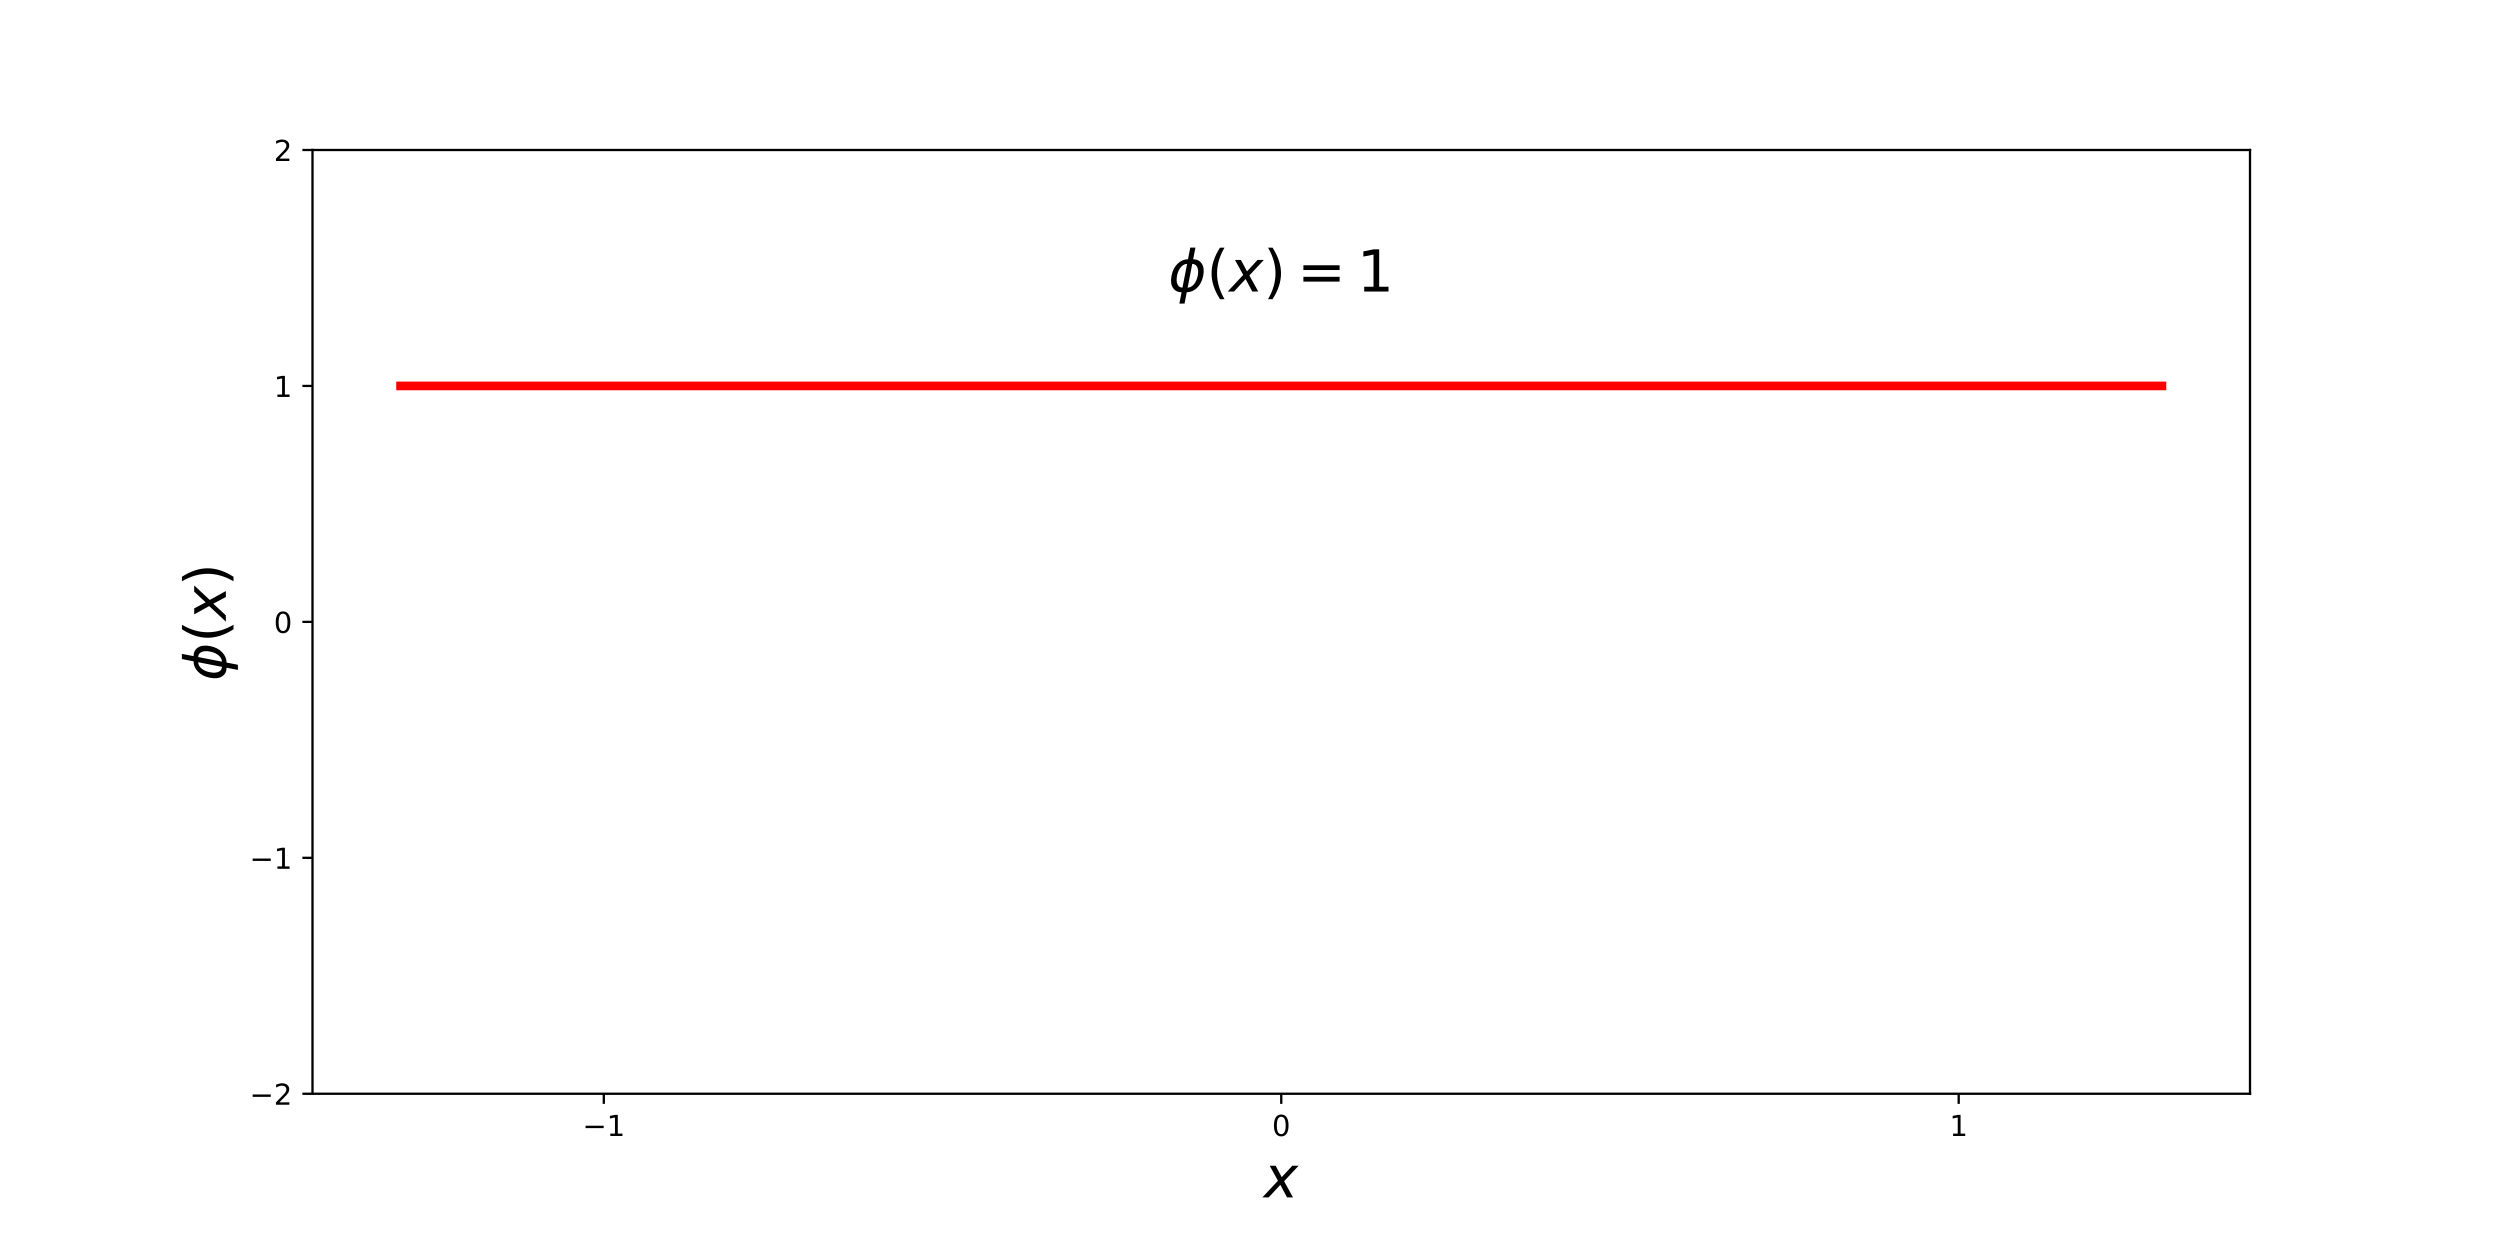
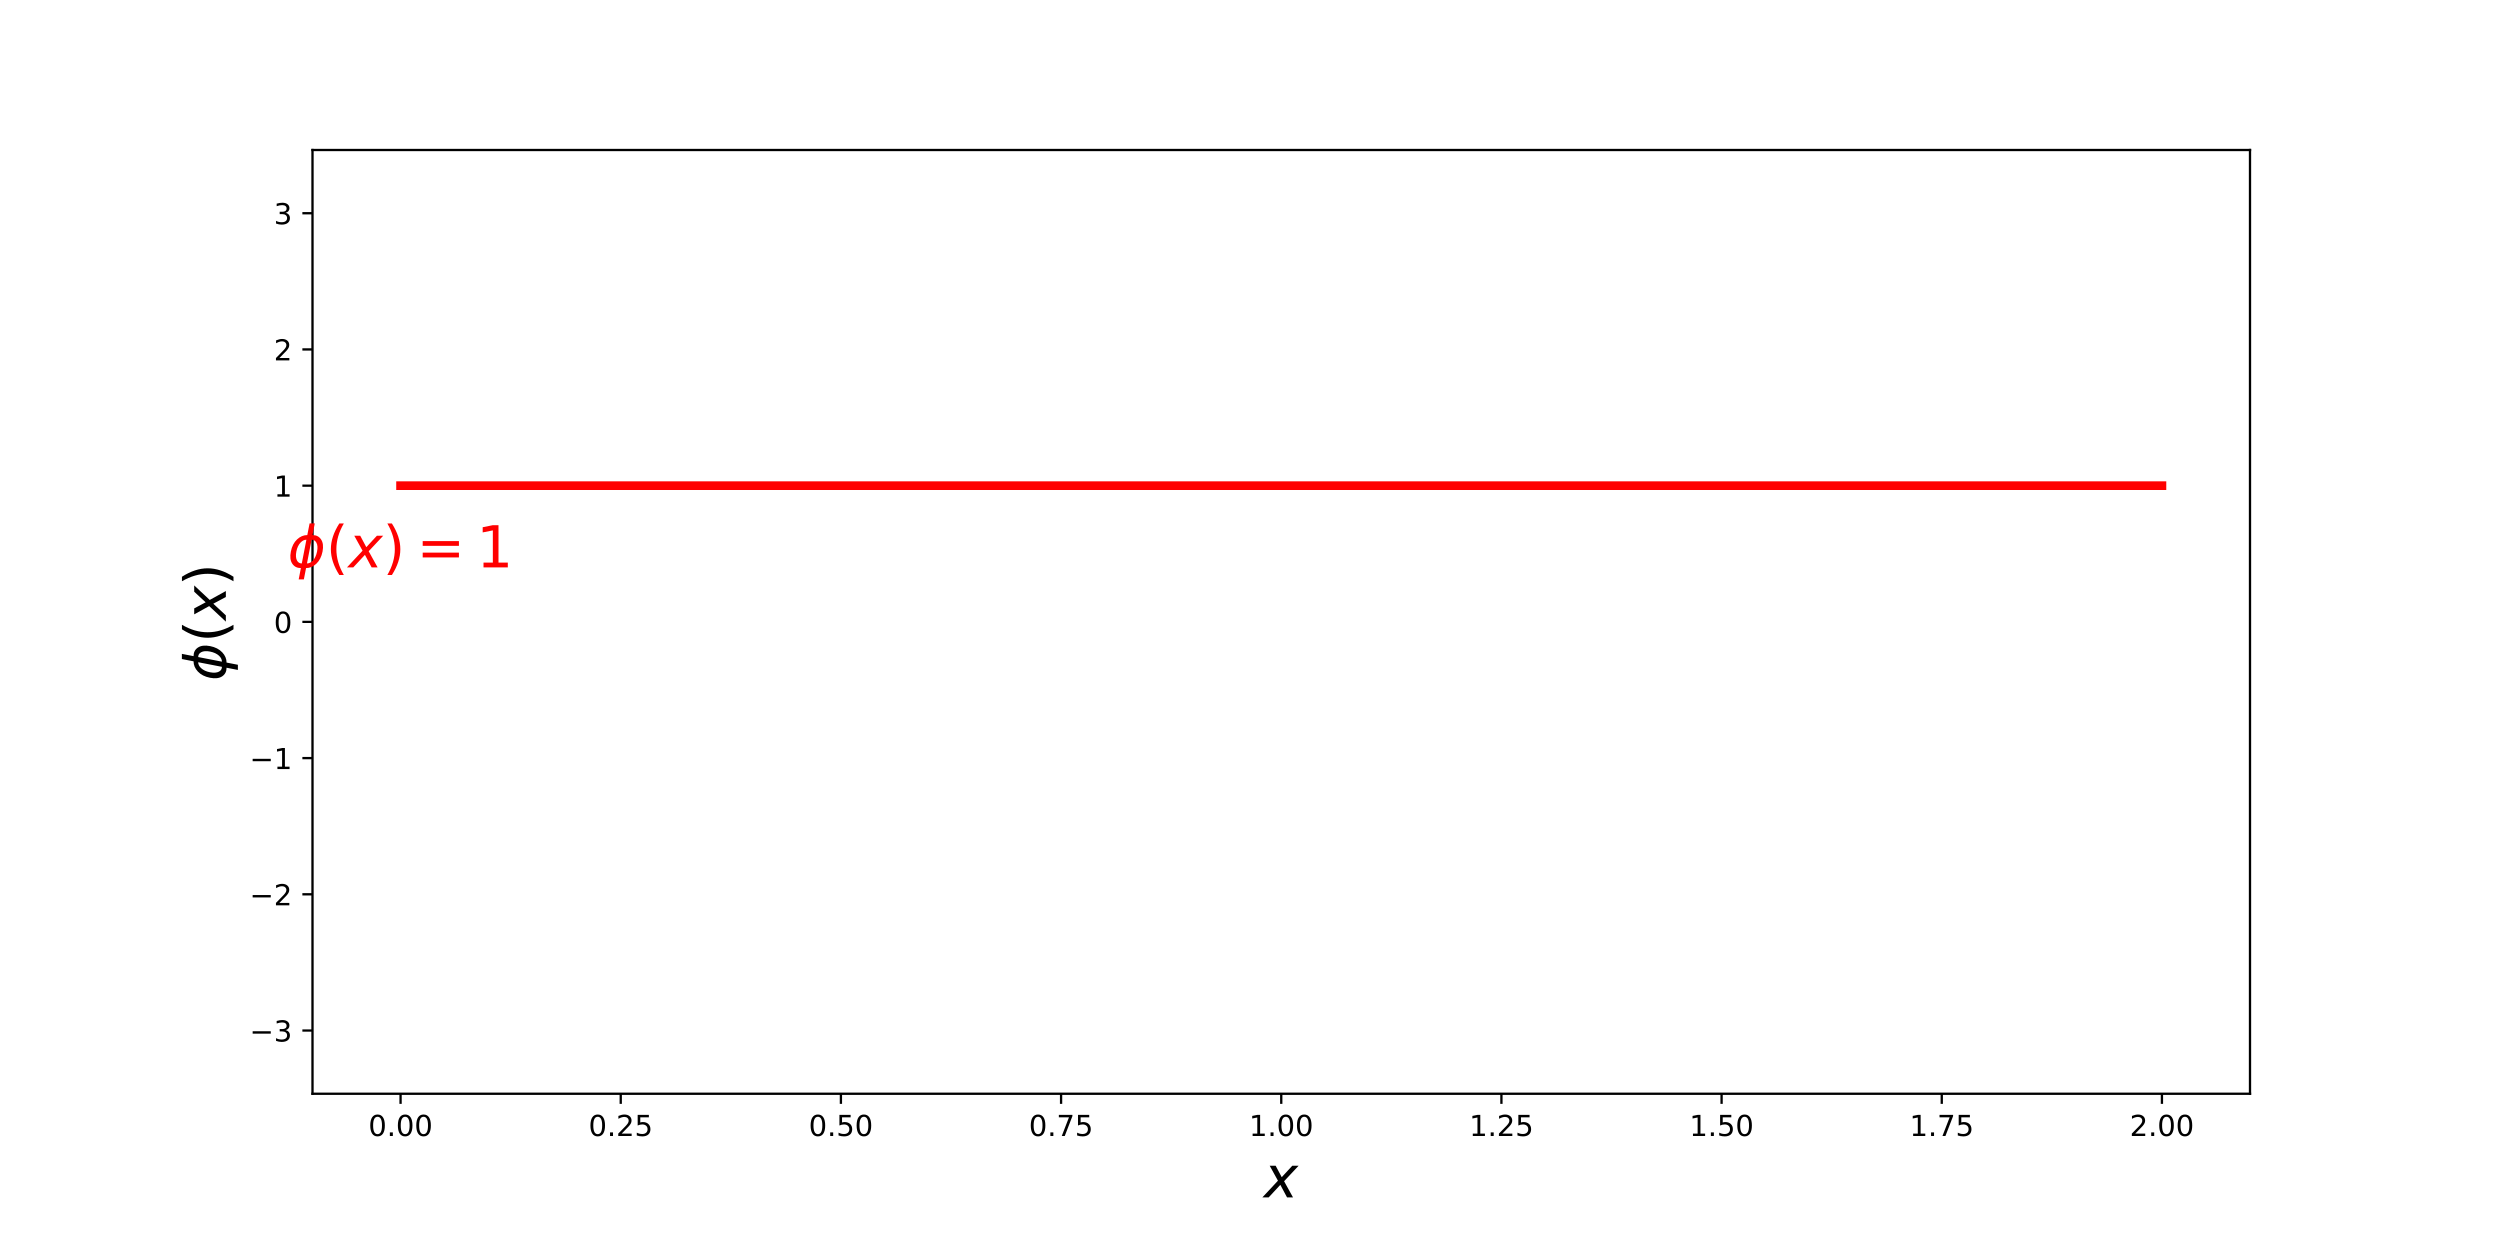
<svg xmlns="http://www.w3.org/2000/svg" xmlns:xlink="http://www.w3.org/1999/xlink" height="432pt" version="1.1" viewBox="0 0 864 432" width="864pt">
  <defs>
    <style type="text/css">
*{stroke-linecap:butt;stroke-linejoin:round;}
  </style>
  </defs>
  <g id="figure_1">
    <g id="patch_1">
      <path d="M 0 432  L 864 432  L 864 0  L 0 0  z " style="fill:none;" />
    </g>
    <g id="axes_1">
      <g id="patch_2">
        <path d="M 108 378  L 777.6 378  L 777.6 51.84  L 108 51.84  z " style="fill:none;" />
      </g>
      <g id="matplotlib.axis_1">
        <g id="xtick_1">
          <g id="line2d_1">
            <defs>
-               <path d="M 0 0  L 0 3.5  " id="mc900e4cc1b" style="stroke:#000000;stroke-width:0.8;" />
-             </defs>
-             <g>
-               <use style="stroke:#000000;stroke-width:0.8;" x="208.674" xlink:href="#mc900e4cc1b" y="378" />
+               <path d="M 0 0  L 0 3.5  " id="m66a8ec5fa1" style="stroke:#000000;stroke-width:0.8;" />
+             </defs>
+             <g>
+               <use style="stroke:#000000;stroke-width:0.8;" x="138.436" xlink:href="#m66a8ec5fa1" y="378" />
            </g>
          </g>
          <g id="text_1">
            <defs>
-               <path d="M 10.594 35.5  L 73.188 35.5  L 73.188 27.203  L 10.594 27.203  z " id="DejaVuSans-2212" />
-               <path d="M 12.406 8.297  L 28.516 8.297  L 28.516 63.922  L 10.984 60.406  L 10.984 69.391  L 28.422 72.906  L 38.281 72.906  L 38.281 8.297  L 54.391 8.297  L 54.391 0  L 12.406 0  z " id="DejaVuSans-31" />
-             </defs>
-             <g transform="translate(201.303 392.5984)scale(0.1 -0.1)">
-               <use xlink:href="#DejaVuSans-2212" />
-               <use x="83.789" xlink:href="#DejaVuSans-31" />
+               <path d="M 31.781 66.406  Q 24.172 66.406 20.328 58.906  Q 16.5 51.422 16.5 36.375  Q 16.5 21.391 20.328 13.891  Q 24.172 6.391 31.781 6.391  Q 39.453 6.391 43.281 13.891  Q 47.125 21.391 47.125 36.375  Q 47.125 51.422 43.281 58.906  Q 39.453 66.406 31.781 66.406  z M 31.781 74.219  Q 44.047 74.219 50.516 64.516  Q 56.984 54.828 56.984 36.375  Q 56.984 17.969 50.516 8.266  Q 44.047 -1.422 31.781 -1.422  Q 19.531 -1.422 13.062 8.266  Q 6.594 17.969 6.594 36.375  Q 6.594 54.828 13.062 64.516  Q 19.531 74.219 31.781 74.219  z " id="DejaVuSans-30" />
+               <path d="M 10.688 12.406  L 21 12.406  L 21 0  L 10.688 0  z " id="DejaVuSans-2e" />
+             </defs>
+             <g transform="translate(127.3036 392.5984)scale(0.1 -0.1)">
+               <use xlink:href="#DejaVuSans-30" />
+               <use x="63.623" xlink:href="#DejaVuSans-2e" />
+               <use x="95.41" xlink:href="#DejaVuSans-30" />
+               <use x="159.033" xlink:href="#DejaVuSans-30" />
            </g>
          </g>
        </g>
        <g id="xtick_2">
          <g id="line2d_2">
            <g>
-               <use style="stroke:#000000;stroke-width:0.8;" x="442.8" xlink:href="#mc900e4cc1b" y="378" />
+               <use style="stroke:#000000;stroke-width:0.8;" x="214.527" xlink:href="#m66a8ec5fa1" y="378" />
            </g>
          </g>
          <g id="text_2">
            <defs>
-               <path d="M 31.781 66.406  Q 24.172 66.406 20.328 58.906  Q 16.5 51.422 16.5 36.375  Q 16.5 21.391 20.328 13.891  Q 24.172 6.391 31.781 6.391  Q 39.453 6.391 43.281 13.891  Q 47.125 21.391 47.125 36.375  Q 47.125 51.422 43.281 58.906  Q 39.453 66.406 31.781 66.406  z M 31.781 74.219  Q 44.047 74.219 50.516 64.516  Q 56.984 54.828 56.984 36.375  Q 56.984 17.969 50.516 8.266  Q 44.047 -1.422 31.781 -1.422  Q 19.531 -1.422 13.062 8.266  Q 6.594 17.969 6.594 36.375  Q 6.594 54.828 13.062 64.516  Q 19.531 74.219 31.781 74.219  z " id="DejaVuSans-30" />
-             </defs>
-             <g transform="translate(439.6187 392.5984)scale(0.1 -0.1)">
-               <use xlink:href="#DejaVuSans-30" />
+               <path d="M 19.188 8.297  L 53.609 8.297  L 53.609 0  L 7.328 0  L 7.328 8.297  Q 12.938 14.109 22.625 23.891  Q 32.328 33.688 34.812 36.531  Q 39.547 41.844 41.422 45.531  Q 43.312 49.219 43.312 52.781  Q 43.312 58.594 39.234 62.25  Q 35.156 65.922 28.609 65.922  Q 23.969 65.922 18.812 64.312  Q 13.672 62.703 7.812 59.422  L 7.812 69.391  Q 13.766 71.781 18.938 73  Q 24.125 74.219 28.422 74.219  Q 39.75 74.219 46.484 68.547  Q 53.219 62.891 53.219 53.422  Q 53.219 48.922 51.531 44.891  Q 49.859 40.875 45.406 35.406  Q 44.188 33.984 37.641 27.219  Q 31.109 20.453 19.188 8.297  z " id="DejaVuSans-32" />
+               <path d="M 10.797 72.906  L 49.516 72.906  L 49.516 64.594  L 19.828 64.594  L 19.828 46.734  Q 21.969 47.469 24.109 47.828  Q 26.266 48.188 28.422 48.188  Q 40.625 48.188 47.75 41.5  Q 54.891 34.812 54.891 23.391  Q 54.891 11.625 47.562 5.094  Q 40.234 -1.422 26.906 -1.422  Q 22.312 -1.422 17.547 -0.641  Q 12.797 0.141 7.719 1.703  L 7.719 11.625  Q 12.109 9.234 16.797 8.062  Q 21.484 6.891 26.703 6.891  Q 35.156 6.891 40.078 11.328  Q 45.016 15.766 45.016 23.391  Q 45.016 31 40.078 35.438  Q 35.156 39.891 26.703 39.891  Q 22.75 39.891 18.812 39.016  Q 14.891 38.141 10.797 36.281  z " id="DejaVuSans-35" />
+             </defs>
+             <g transform="translate(203.3945 392.5984)scale(0.1 -0.1)">
+               <use xlink:href="#DejaVuSans-30" />
+               <use x="63.623" xlink:href="#DejaVuSans-2e" />
+               <use x="95.41" xlink:href="#DejaVuSans-32" />
+               <use x="159.033" xlink:href="#DejaVuSans-35" />
            </g>
          </g>
        </g>
        <g id="xtick_3">
          <g id="line2d_3">
            <g>
-               <use style="stroke:#000000;stroke-width:0.8;" x="676.926" xlink:href="#mc900e4cc1b" y="378" />
+               <use style="stroke:#000000;stroke-width:0.8;" x="290.618" xlink:href="#m66a8ec5fa1" y="378" />
            </g>
          </g>
          <g id="text_3">
-             <g transform="translate(673.7446 392.5984)scale(0.1 -0.1)">
-               <use xlink:href="#DejaVuSans-31" />
-             </g>
-           </g>
-         </g>
-         <g id="text_4">
+             <g transform="translate(279.4854 392.5984)scale(0.1 -0.1)">
+               <use xlink:href="#DejaVuSans-30" />
+               <use x="63.623" xlink:href="#DejaVuSans-2e" />
+               <use x="95.41" xlink:href="#DejaVuSans-35" />
+               <use x="159.033" xlink:href="#DejaVuSans-30" />
+             </g>
+           </g>
+         </g>
+         <g id="xtick_4">
+           <g id="line2d_4">
+             <g>
+               <use style="stroke:#000000;stroke-width:0.8;" x="366.709" xlink:href="#m66a8ec5fa1" y="378" />
+             </g>
+           </g>
+           <g id="text_4">
+             <defs>
+               <path d="M 8.203 72.906  L 55.078 72.906  L 55.078 68.703  L 28.609 0  L 18.312 0  L 43.219 64.594  L 8.203 64.594  z " id="DejaVuSans-37" />
+             </defs>
+             <g transform="translate(355.5763 392.5984)scale(0.1 -0.1)">
+               <use xlink:href="#DejaVuSans-30" />
+               <use x="63.623" xlink:href="#DejaVuSans-2e" />
+               <use x="95.41" xlink:href="#DejaVuSans-37" />
+               <use x="159.033" xlink:href="#DejaVuSans-35" />
+             </g>
+           </g>
+         </g>
+         <g id="xtick_5">
+           <g id="line2d_5">
+             <g>
+               <use style="stroke:#000000;stroke-width:0.8;" x="442.8" xlink:href="#m66a8ec5fa1" y="378" />
+             </g>
+           </g>
+           <g id="text_5">
+             <defs>
+               <path d="M 12.406 8.297  L 28.516 8.297  L 28.516 63.922  L 10.984 60.406  L 10.984 69.391  L 28.422 72.906  L 38.281 72.906  L 38.281 8.297  L 54.391 8.297  L 54.391 0  L 12.406 0  z " id="DejaVuSans-31" />
+             </defs>
+             <g transform="translate(431.6672 392.5984)scale(0.1 -0.1)">
+               <use xlink:href="#DejaVuSans-31" />
+               <use x="63.623" xlink:href="#DejaVuSans-2e" />
+               <use x="95.41" xlink:href="#DejaVuSans-30" />
+               <use x="159.033" xlink:href="#DejaVuSans-30" />
+             </g>
+           </g>
+         </g>
+         <g id="xtick_6">
+           <g id="line2d_6">
+             <g>
+               <use style="stroke:#000000;stroke-width:0.8;" x="518.891" xlink:href="#m66a8ec5fa1" y="378" />
+             </g>
+           </g>
+           <g id="text_6">
+             <g transform="translate(507.7581 392.5984)scale(0.1 -0.1)">
+               <use xlink:href="#DejaVuSans-31" />
+               <use x="63.623" xlink:href="#DejaVuSans-2e" />
+               <use x="95.41" xlink:href="#DejaVuSans-32" />
+               <use x="159.033" xlink:href="#DejaVuSans-35" />
+             </g>
+           </g>
+         </g>
+         <g id="xtick_7">
+           <g id="line2d_7">
+             <g>
+               <use style="stroke:#000000;stroke-width:0.8;" x="594.982" xlink:href="#m66a8ec5fa1" y="378" />
+             </g>
+           </g>
+           <g id="text_7">
+             <g transform="translate(583.849 392.5984)scale(0.1 -0.1)">
+               <use xlink:href="#DejaVuSans-31" />
+               <use x="63.623" xlink:href="#DejaVuSans-2e" />
+               <use x="95.41" xlink:href="#DejaVuSans-35" />
+               <use x="159.033" xlink:href="#DejaVuSans-30" />
+             </g>
+           </g>
+         </g>
+         <g id="xtick_8">
+           <g id="line2d_8">
+             <g>
+               <use style="stroke:#000000;stroke-width:0.8;" x="671.073" xlink:href="#m66a8ec5fa1" y="378" />
+             </g>
+           </g>
+           <g id="text_8">
+             <g transform="translate(659.9399 392.5984)scale(0.1 -0.1)">
+               <use xlink:href="#DejaVuSans-31" />
+               <use x="63.623" xlink:href="#DejaVuSans-2e" />
+               <use x="95.41" xlink:href="#DejaVuSans-37" />
+               <use x="159.033" xlink:href="#DejaVuSans-35" />
+             </g>
+           </g>
+         </g>
+         <g id="xtick_9">
+           <g id="line2d_9">
+             <g>
+               <use style="stroke:#000000;stroke-width:0.8;" x="747.164" xlink:href="#m66a8ec5fa1" y="378" />
+             </g>
+           </g>
+           <g id="text_9">
+             <g transform="translate(736.0308 392.5984)scale(0.1 -0.1)">
+               <use xlink:href="#DejaVuSans-32" />
+               <use x="63.623" xlink:href="#DejaVuSans-2e" />
+               <use x="95.41" xlink:href="#DejaVuSans-30" />
+               <use x="159.033" xlink:href="#DejaVuSans-30" />
+             </g>
+           </g>
+         </g>
+         <g id="text_10">
          <defs>
            <path d="M 60.016 54.688  L 34.906 27.875  L 50.297 0  L 39.984 0  L 28.422 21.688  L 8.297 0  L -2.594 0  L 24.312 28.812  L 10.016 54.688  L 20.312 54.688  L 30.812 34.906  L 49.125 54.688  z " id="DejaVuSans-Oblique-78" />
          </defs>
          <g transform="translate(436.8 413.875)scale(0.2 -0.2)">
            <use transform="translate(0 0.3125)" xlink:href="#DejaVuSans-Oblique-78" />
          </g>
        </g>
      </g>
      <g id="matplotlib.axis_2">
        <g id="ytick_1">
-           <g id="line2d_4">
-             <defs>
-               <path d="M 0 0  L -3.5 0  " id="mbd2745073b" style="stroke:#000000;stroke-width:0.8;" />
-             </defs>
-             <g>
-               <use style="stroke:#000000;stroke-width:0.8;" x="108" xlink:href="#mbd2745073b" y="378" />
-             </g>
-           </g>
-           <g id="text_5">
-             <defs>
-               <path d="M 19.188 8.297  L 53.609 8.297  L 53.609 0  L 7.328 0  L 7.328 8.297  Q 12.938 14.109 22.625 23.891  Q 32.328 33.688 34.812 36.531  Q 39.547 41.844 41.422 45.531  Q 43.312 49.219 43.312 52.781  Q 43.312 58.594 39.234 62.25  Q 35.156 65.922 28.609 65.922  Q 23.969 65.922 18.812 64.312  Q 13.672 62.703 7.812 59.422  L 7.812 69.391  Q 13.766 71.781 18.938 73  Q 24.125 74.219 28.422 74.219  Q 39.75 74.219 46.484 68.547  Q 53.219 62.891 53.219 53.422  Q 53.219 48.922 51.531 44.891  Q 49.859 40.875 45.406 35.406  Q 44.188 33.984 37.641 27.219  Q 31.109 20.453 19.188 8.297  z " id="DejaVuSans-32" />
-             </defs>
-             <g transform="translate(86.25781 381.7992)scale(0.1 -0.1)">
+           <g id="line2d_10">
+             <defs>
+               <path d="M 0 0  L -3.5 0  " id="mf9eecd06ca" style="stroke:#000000;stroke-width:0.8;" />
+             </defs>
+             <g>
+               <use style="stroke:#000000;stroke-width:0.8;" x="108" xlink:href="#mf9eecd06ca" y="356.151" />
+             </g>
+           </g>
+           <g id="text_11">
+             <defs>
+               <path d="M 10.594 35.5  L 73.188 35.5  L 73.188 27.203  L 10.594 27.203  z " id="DejaVuSans-2212" />
+               <path d="M 40.578 39.312  Q 47.656 37.797 51.625 33  Q 55.609 28.219 55.609 21.188  Q 55.609 10.406 48.188 4.484  Q 40.766 -1.422 27.094 -1.422  Q 22.516 -1.422 17.656 -0.516  Q 12.797 0.391 7.625 2.203  L 7.625 11.719  Q 11.719 9.328 16.594 8.109  Q 21.484 6.891 26.812 6.891  Q 36.078 6.891 40.938 10.547  Q 45.797 14.203 45.797 21.188  Q 45.797 27.641 41.281 31.266  Q 36.766 34.906 28.719 34.906  L 20.219 34.906  L 20.219 43.016  L 29.109 43.016  Q 36.375 43.016 40.234 45.922  Q 44.094 48.828 44.094 54.297  Q 44.094 59.906 40.109 62.906  Q 36.141 65.922 28.719 65.922  Q 24.656 65.922 20.016 65.031  Q 15.375 64.156 9.812 62.312  L 9.812 71.094  Q 15.438 72.656 20.344 73.438  Q 25.25 74.219 29.594 74.219  Q 40.828 74.219 47.359 69.109  Q 53.906 64.016 53.906 55.328  Q 53.906 49.266 50.438 45.094  Q 46.969 40.922 40.578 39.312  z " id="DejaVuSans-33" />
+             </defs>
+             <g transform="translate(86.25781 359.9506)scale(0.1 -0.1)">
+               <use xlink:href="#DejaVuSans-2212" />
+               <use x="83.789" xlink:href="#DejaVuSans-33" />
+             </g>
+           </g>
+         </g>
+         <g id="ytick_2">
+           <g id="line2d_11">
+             <g>
+               <use style="stroke:#000000;stroke-width:0.8;" x="108" xlink:href="#mf9eecd06ca" y="309.074" />
+             </g>
+           </g>
+           <g id="text_12">
+             <g transform="translate(86.25781 312.8735)scale(0.1 -0.1)">
              <use xlink:href="#DejaVuSans-2212" />
              <use x="83.789" xlink:href="#DejaVuSans-32" />
            </g>
          </g>
        </g>
-         <g id="ytick_2">
-           <g id="line2d_5">
-             <g>
-               <use style="stroke:#000000;stroke-width:0.8;" x="108" xlink:href="#mbd2745073b" y="296.46" />
-             </g>
-           </g>
-           <g id="text_6">
-             <g transform="translate(86.25781 300.2592)scale(0.1 -0.1)">
+         <g id="ytick_3">
+           <g id="line2d_12">
+             <g>
+               <use style="stroke:#000000;stroke-width:0.8;" x="108" xlink:href="#mf9eecd06ca" y="261.997" />
+             </g>
+           </g>
+           <g id="text_13">
+             <g transform="translate(86.25781 265.7964)scale(0.1 -0.1)">
              <use xlink:href="#DejaVuSans-2212" />
              <use x="83.789" xlink:href="#DejaVuSans-31" />
            </g>
          </g>
        </g>
-         <g id="ytick_3">
-           <g id="line2d_6">
-             <g>
-               <use style="stroke:#000000;stroke-width:0.8;" x="108" xlink:href="#mbd2745073b" y="214.92" />
-             </g>
-           </g>
-           <g id="text_7">
+         <g id="ytick_4">
+           <g id="line2d_13">
+             <g>
+               <use style="stroke:#000000;stroke-width:0.8;" x="108" xlink:href="#mf9eecd06ca" y="214.92" />
+             </g>
+           </g>
+           <g id="text_14">
            <g transform="translate(94.6375 218.7192)scale(0.1 -0.1)">
              <use xlink:href="#DejaVuSans-30" />
            </g>
          </g>
        </g>
-         <g id="ytick_4">
-           <g id="line2d_7">
-             <g>
-               <use style="stroke:#000000;stroke-width:0.8;" x="108" xlink:href="#mbd2745073b" y="133.38" />
-             </g>
-           </g>
-           <g id="text_8">
-             <g transform="translate(94.6375 137.1792)scale(0.1 -0.1)">
-               <use xlink:href="#DejaVuSans-31" />
-             </g>
-           </g>
-         </g>
        <g id="ytick_5">
-           <g id="line2d_8">
-             <g>
-               <use style="stroke:#000000;stroke-width:0.8;" x="108" xlink:href="#mbd2745073b" y="51.84" />
-             </g>
-           </g>
-           <g id="text_9">
-             <g transform="translate(94.6375 55.63922)scale(0.1 -0.1)">
+           <g id="line2d_14">
+             <g>
+               <use style="stroke:#000000;stroke-width:0.8;" x="108" xlink:href="#mf9eecd06ca" y="167.843" />
+             </g>
+           </g>
+           <g id="text_15">
+             <g transform="translate(94.6375 171.6421)scale(0.1 -0.1)">
+               <use xlink:href="#DejaVuSans-31" />
+             </g>
+           </g>
+         </g>
+         <g id="ytick_6">
+           <g id="line2d_15">
+             <g>
+               <use style="stroke:#000000;stroke-width:0.8;" x="108" xlink:href="#mf9eecd06ca" y="120.766" />
+             </g>
+           </g>
+           <g id="text_16">
+             <g transform="translate(94.6375 124.5649)scale(0.1 -0.1)">
              <use xlink:href="#DejaVuSans-32" />
            </g>
          </g>
        </g>
-         <g id="text_10">
+         <g id="ytick_7">
+           <g id="line2d_16">
+             <g>
+               <use style="stroke:#000000;stroke-width:0.8;" x="108" xlink:href="#mf9eecd06ca" y="73.689" />
+             </g>
+           </g>
+           <g id="text_17">
+             <g transform="translate(94.6375 77.4878)scale(0.1 -0.1)">
+               <use xlink:href="#DejaVuSans-33" />
+             </g>
+           </g>
+         </g>
+         <g id="text_18">
          <defs>
            <path d="M 46.734 75.984  L 42.781 55.812  Q 52.547 55.812 57.562 48.344  Q 62.75 40.719 60.156 27.297  Q 57.516 13.875 49.359 6.25  Q 41.453 -1.219 31.688 -1.219  L 27.875 -20.797  L 18.953 -20.797  L 22.75 -1.219  Q 13.031 -1.219 7.953 6.25  Q 2.781 13.875 5.422 27.297  Q 8.016 40.719 16.156 48.344  Q 24.125 55.812 33.844 55.812  L 37.797 75.984  z M 33.25 6.781  Q 38.766 6.781 43.5 11.812  Q 48.688 17.438 50.688 27.297  Q 52.641 37.062 49.516 42.781  Q 46.734 47.797 41.219 47.797  z M 24.312 6.781  L 32.281 47.797  Q 26.812 47.797 22.078 42.781  Q 16.75 37.062 14.891 27.297  Q 13.031 17.438 16.062 11.812  Q 18.797 6.781 24.312 6.781  z " id="DejaVuSans-Oblique-3d5" />
            <path d="M 31 75.875  Q 24.469 64.656 21.281 53.656  Q 18.109 42.672 18.109 31.391  Q 18.109 20.125 21.312 9.062  Q 24.516 -2 31 -13.188  L 23.188 -13.188  Q 15.875 -1.703 12.234 9.375  Q 8.594 20.453 8.594 31.391  Q 8.594 42.281 12.203 53.312  Q 15.828 64.359 23.188 75.875  z " id="DejaVuSans-28" />
            <path d="M 8.016 75.875  L 15.828 75.875  Q 23.141 64.359 26.781 53.312  Q 30.422 42.281 30.422 31.391  Q 30.422 20.453 26.781 9.375  Q 23.141 -1.703 15.828 -13.188  L 8.016 -13.188  Q 14.5 -2 17.703 9.062  Q 20.906 20.125 20.906 31.391  Q 20.906 42.672 17.703 53.656  Q 14.5 64.656 8.016 75.875  z " id="DejaVuSans-29" />
          </defs>
          <g transform="translate(78.05781 235.32)rotate(-90)scale(0.2 -0.2)">
            <use transform="translate(0 0.015625)" xlink:href="#DejaVuSans-Oblique-3d5" />
            <use transform="translate(65.9668 0.015625)" xlink:href="#DejaVuSans-28" />
            <use transform="translate(104.9805 0.015625)" xlink:href="#DejaVuSans-Oblique-78" />
            <use transform="translate(164.1602 0.015625)" xlink:href="#DejaVuSans-29" />
          </g>
        </g>
      </g>
-       <g id="line2d_9">
-         <path clip-path="url(#p19687e02f9)" d="M 138.436 133.38  L 144.585 133.38  L 150.734 133.38  L 156.883 133.38  L 163.031 133.38  L 169.18 133.38  L 175.329 133.38  L 181.478 133.38  L 187.626 133.38  L 193.775 133.38  L 199.924 133.38  L 206.073 133.38  L 212.221 133.38  L 218.37 133.38  L 224.519 133.38  L 230.668 133.38  L 236.817 133.38  L 242.965 133.38  L 249.114 133.38  L 255.263 133.38  L 261.412 133.38  L 267.56 133.38  L 273.709 133.38  L 279.858 133.38  L 286.007 133.38  L 292.155 133.38  L 298.304 133.38  L 304.453 133.38  L 310.602 133.38  L 316.75 133.38  L 322.899 133.38  L 329.048 133.38  L 335.197 133.38  L 341.345 133.38  L 347.494 133.38  L 353.643 133.38  L 359.792 133.38  L 365.94 133.38  L 372.089 133.38  L 378.238 133.38  L 384.387 133.38  L 390.536 133.38  L 396.684 133.38  L 402.833 133.38  L 408.982 133.38  L 415.131 133.38  L 421.279 133.38  L 427.428 133.38  L 433.577 133.38  L 439.726 133.38  L 445.874 133.38  L 452.023 133.38  L 458.172 133.38  L 464.321 133.38  L 470.469 133.38  L 476.618 133.38  L 482.767 133.38  L 488.916 133.38  L 495.064 133.38  L 501.213 133.38  L 507.362 133.38  L 513.511 133.38  L 519.66 133.38  L 525.808 133.38  L 531.957 133.38  L 538.106 133.38  L 544.255 133.38  L 550.403 133.38  L 556.552 133.38  L 562.701 133.38  L 568.85 133.38  L 574.998 133.38  L 581.147 133.38  L 587.296 133.38  L 593.445 133.38  L 599.593 133.38  L 605.742 133.38  L 611.891 133.38  L 618.04 133.38  L 624.188 133.38  L 630.337 133.38  L 636.486 133.38  L 642.635 133.38  L 648.783 133.38  L 654.932 133.38  L 661.081 133.38  L 667.23 133.38  L 673.379 133.38  L 679.527 133.38  L 685.676 133.38  L 691.825 133.38  L 697.974 133.38  L 704.122 133.38  L 710.271 133.38  L 716.42 133.38  L 722.569 133.38  L 728.717 133.38  L 734.866 133.38  L 741.015 133.38  L 747.164 133.38  " style="fill:none;stroke:#ff0000;stroke-linecap:square;stroke-width:3;" />
+       <g id="line2d_17">
+         <path clip-path="url(#pb0134aa39b)" d="M 138.436 167.843  L 144.585 167.843  L 150.734 167.843  L 156.883 167.843  L 163.031 167.843  L 169.18 167.843  L 175.329 167.843  L 181.478 167.843  L 187.626 167.843  L 193.775 167.843  L 199.924 167.843  L 206.073 167.843  L 212.221 167.843  L 218.37 167.843  L 224.519 167.843  L 230.668 167.843  L 236.817 167.843  L 242.965 167.843  L 249.114 167.843  L 255.263 167.843  L 261.412 167.843  L 267.56 167.843  L 273.709 167.843  L 279.858 167.843  L 286.007 167.843  L 292.155 167.843  L 298.304 167.843  L 304.453 167.843  L 310.602 167.843  L 316.75 167.843  L 322.899 167.843  L 329.048 167.843  L 335.197 167.843  L 341.345 167.843  L 347.494 167.843  L 353.643 167.843  L 359.792 167.843  L 365.94 167.843  L 372.089 167.843  L 378.238 167.843  L 384.387 167.843  L 390.536 167.843  L 396.684 167.843  L 402.833 167.843  L 408.982 167.843  L 415.131 167.843  L 421.279 167.843  L 427.428 167.843  L 433.577 167.843  L 439.726 167.843  L 445.874 167.843  L 452.023 167.843  L 458.172 167.843  L 464.321 167.843  L 470.469 167.843  L 476.618 167.843  L 482.767 167.843  L 488.916 167.843  L 495.064 167.843  L 501.213 167.843  L 507.362 167.843  L 513.511 167.843  L 519.66 167.843  L 525.808 167.843  L 531.957 167.843  L 538.106 167.843  L 544.255 167.843  L 550.403 167.843  L 556.552 167.843  L 562.701 167.843  L 568.85 167.843  L 574.998 167.843  L 581.147 167.843  L 587.296 167.843  L 593.445 167.843  L 599.593 167.843  L 605.742 167.843  L 611.891 167.843  L 618.04 167.843  L 624.188 167.843  L 630.337 167.843  L 636.486 167.843  L 642.635 167.843  L 648.783 167.843  L 654.932 167.843  L 661.081 167.843  L 667.23 167.843  L 673.379 167.843  L 679.527 167.843  L 685.676 167.843  L 691.825 167.843  L 697.974 167.843  L 704.122 167.843  L 710.271 167.843  L 716.42 167.843  L 722.569 167.843  L 728.717 167.843  L 734.866 167.843  L 741.015 167.843  L 747.164 167.843  " style="fill:none;stroke:#ff0000;stroke-linecap:square;stroke-width:3;" />
      </g>
      <g id="patch_3">
        <path d="M 108 378  L 108 51.84  " style="fill:none;stroke:#000000;stroke-linecap:square;stroke-linejoin:miter;stroke-width:0.8;" />
      </g>
      <g id="patch_4">
        <path d="M 777.6 378  L 777.6 51.84  " style="fill:none;stroke:#000000;stroke-linecap:square;stroke-linejoin:miter;stroke-width:0.8;" />
      </g>
      <g id="patch_5">
        <path d="M 108 378  L 777.6 378  " style="fill:none;stroke:#000000;stroke-linecap:square;stroke-linejoin:miter;stroke-width:0.8;" />
      </g>
      <g id="patch_6">
        <path d="M 108 51.84  L 777.6 51.84  " style="fill:none;stroke:#000000;stroke-linecap:square;stroke-linejoin:miter;stroke-width:0.8;" />
      </g>
-       <g id="text_11">
+       <g id="text_19">
        <defs>
          <path d="M 10.594 45.406  L 73.188 45.406  L 73.188 37.203  L 10.594 37.203  z M 10.594 25.484  L 73.188 25.484  L 73.188 17.188  L 10.594 17.188  z " id="DejaVuSans-3d" />
        </defs>
-         <g transform="translate(403.8 100.764)scale(0.2 -0.2)">
+         <g style="fill:#ff0000;" transform="translate(99.43636 196.0891)scale(0.2 -0.2)">
          <use transform="translate(0 0.015625)" xlink:href="#DejaVuSans-Oblique-3d5" />
          <use transform="translate(65.9668 0.015625)" xlink:href="#DejaVuSans-28" />
          <use transform="translate(104.9805 0.015625)" xlink:href="#DejaVuSans-Oblique-78" />
          <use transform="translate(164.1602 0.015625)" xlink:href="#DejaVuSans-29" />
          <use transform="translate(222.6562 0.015625)" xlink:href="#DejaVuSans-3d" />
          <use transform="translate(325.9277 0.015625)" xlink:href="#DejaVuSans-31" />
        </g>
      </g>
    </g>
  </g>
  <defs>
-     <clipPath id="p19687e02f9">
+     <clipPath id="pb0134aa39b">
      <rect height="326.16" width="669.6" x="108" y="51.84" />
    </clipPath>
  </defs>
</svg>
